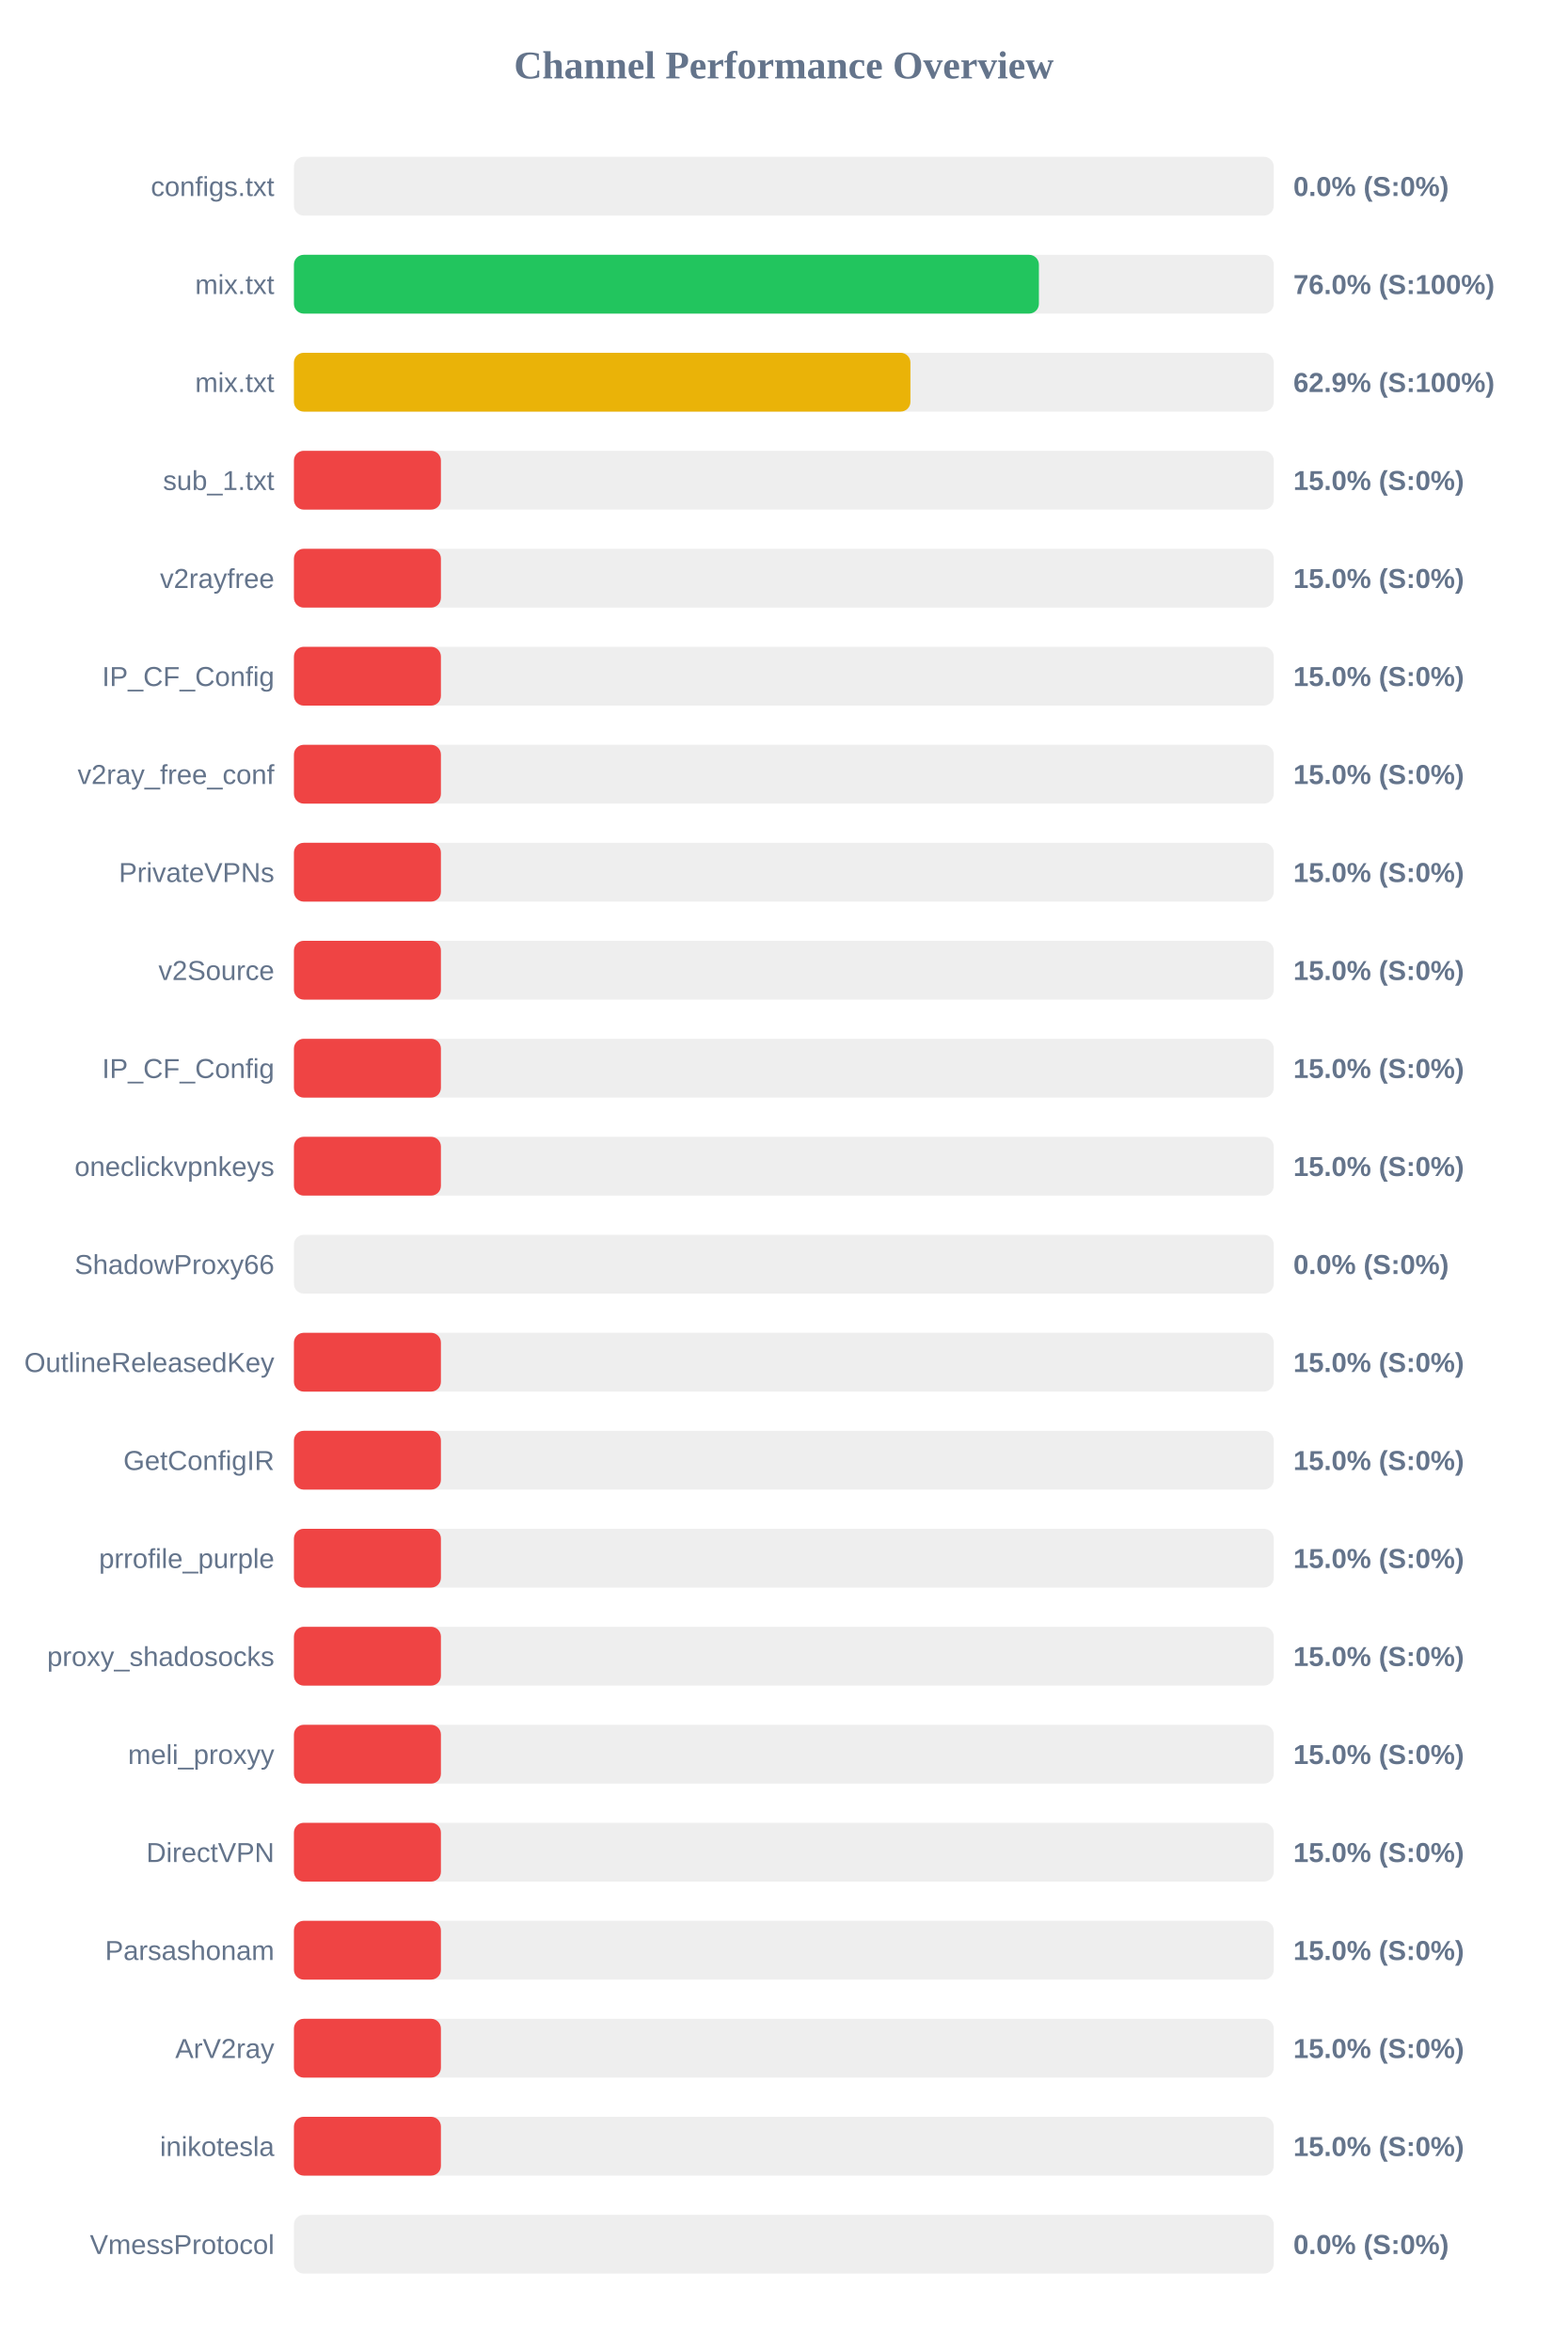
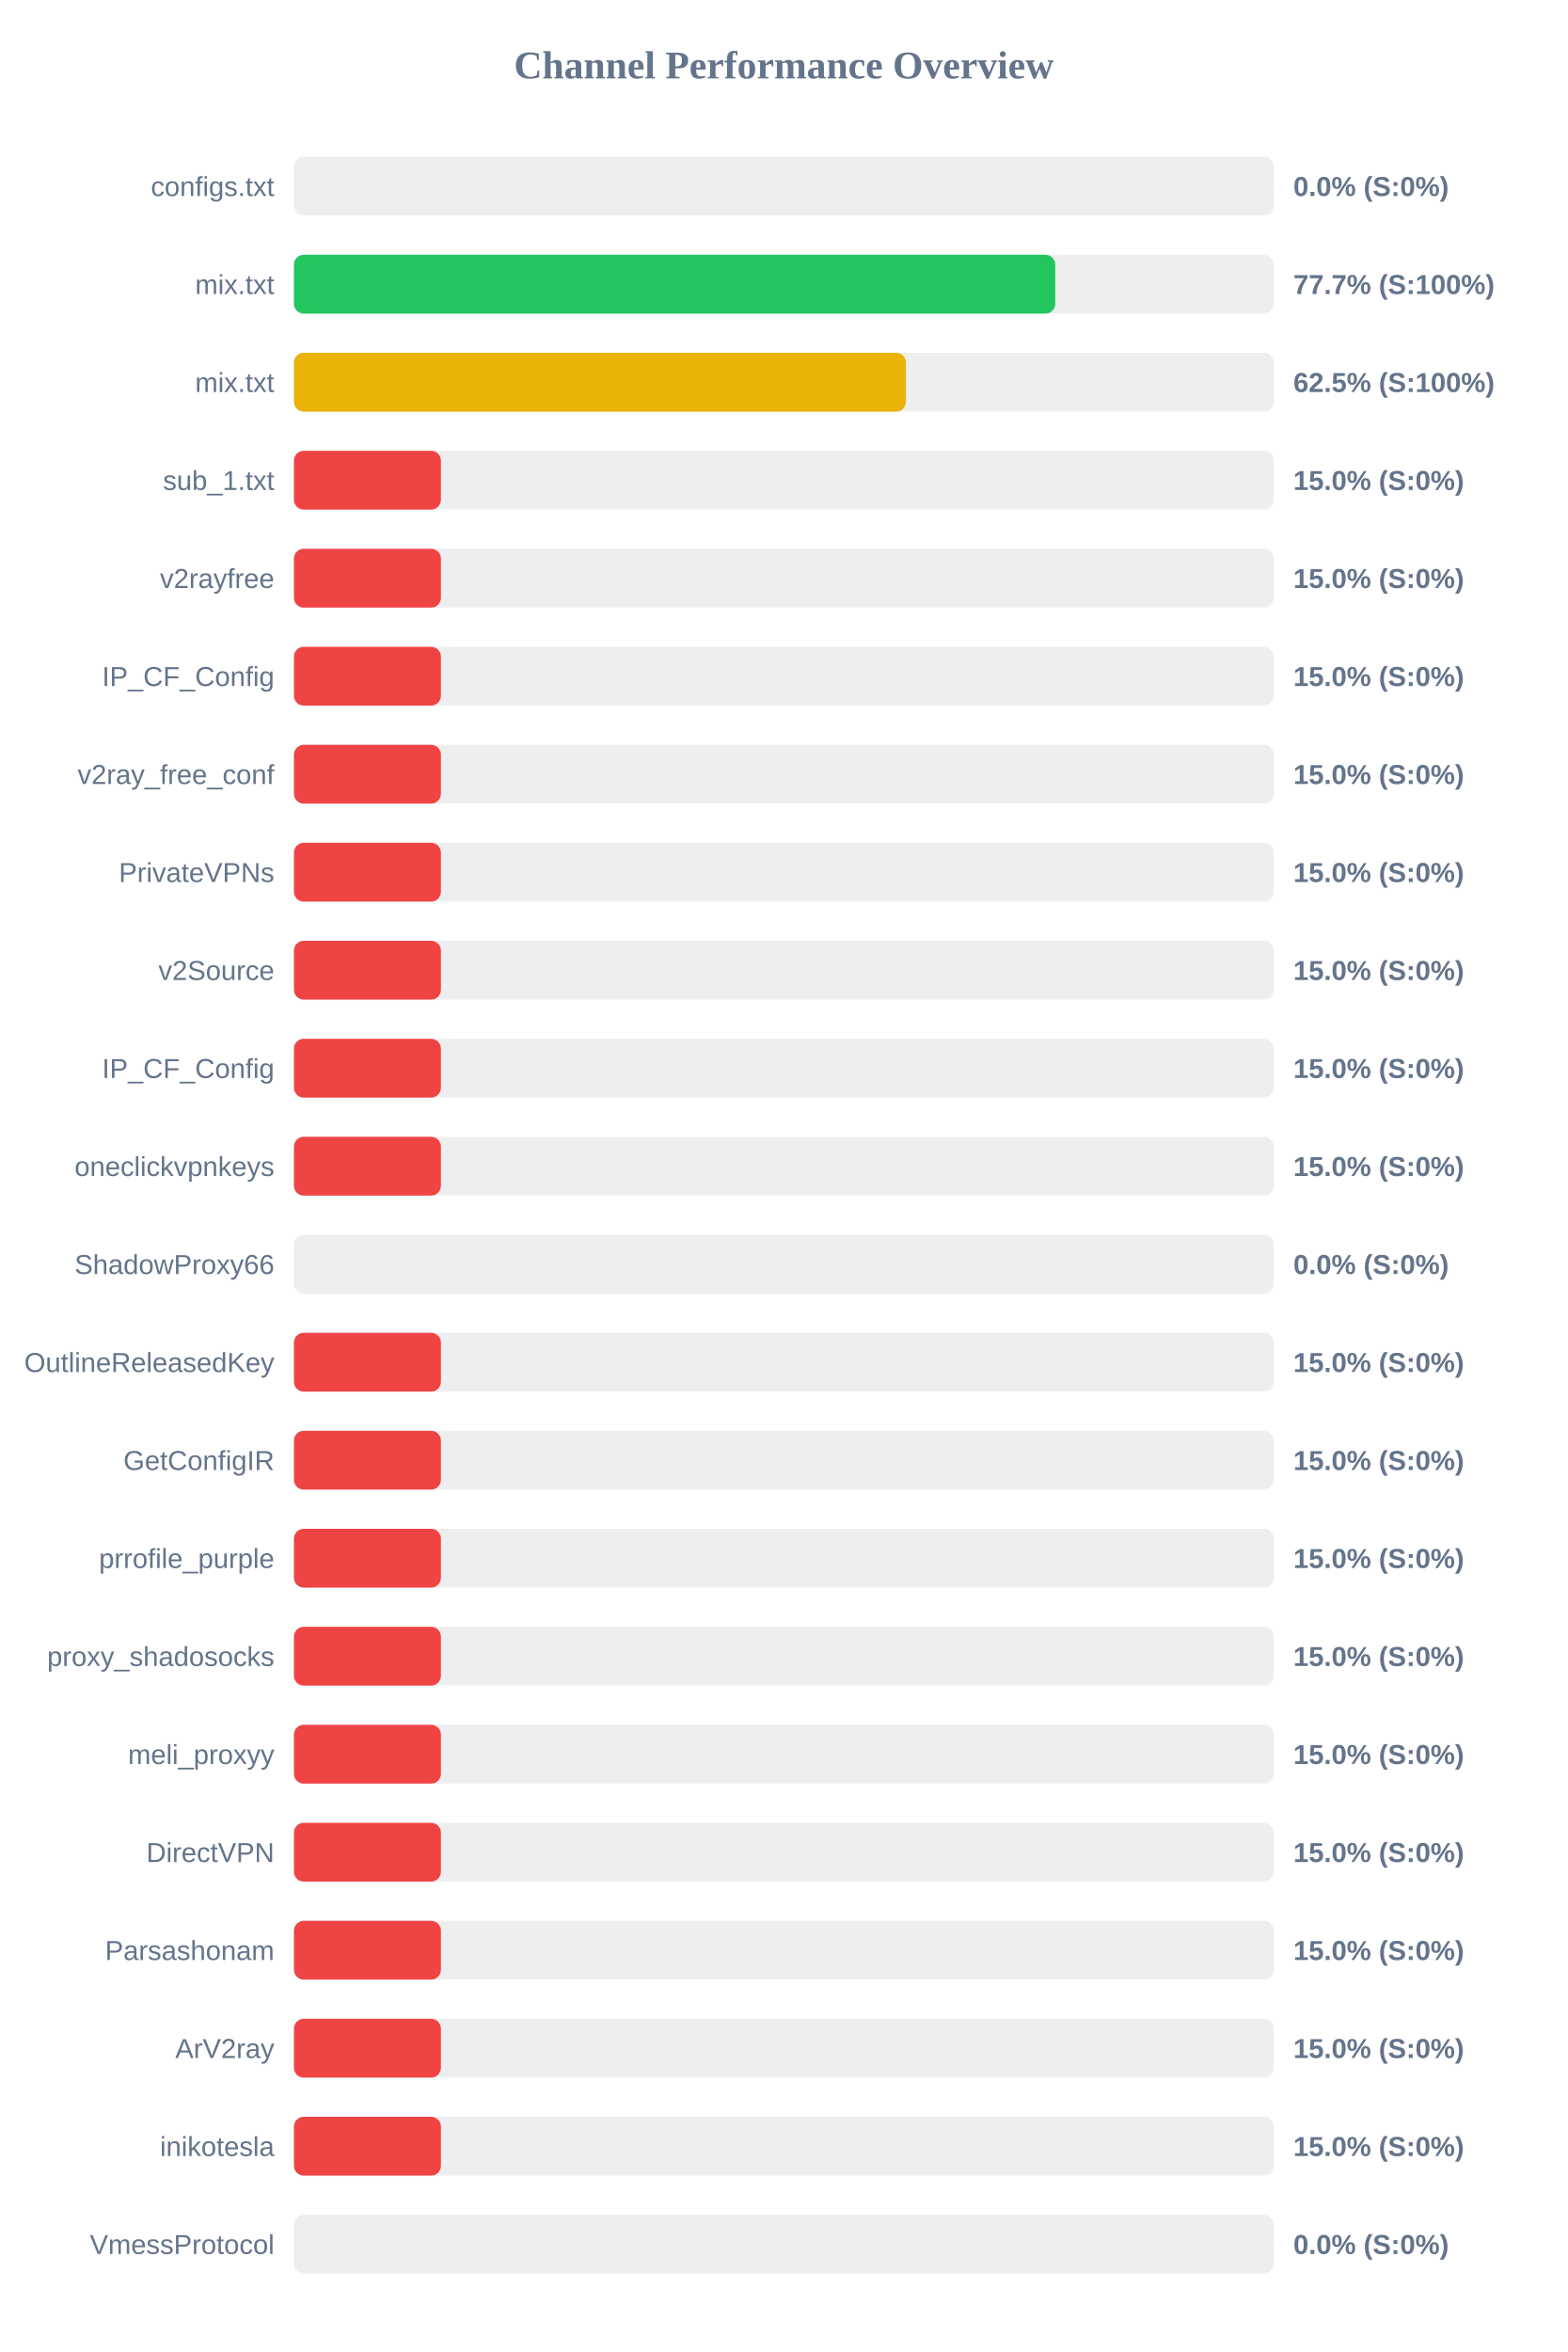
<svg xmlns="http://www.w3.org/2000/svg" width="800" height="1200" version="1.1">
  <style>
        .row { font: 14px Arial; fill: #64748b; }
        .score { font: bold 14px Arial; fill: #64748b; }
    </style>
  <text x="400" y="40" text-anchor="middle" font-size="20px" font-weight="bold" fill="#64748b">Channel Performance Overview</text>
  <rect x="150" y="80" width="500" height="30" fill="#eee" rx="5" />
  <rect x="150" y="80" width="0.0" height="30" fill="#ef4444" rx="5" />
  <text x="140" y="100" text-anchor="end" class="row">configs.txt</text>
  <text x="660" y="100" text-anchor="start" class="score">0.0% (S:0%)</text>
  <rect x="150" y="130" width="500" height="30" fill="#eee" rx="5" />
-   <rect x="150" y="130" width="380.15" height="30" fill="#22c55e" rx="5" />
+   <rect x="150" y="130" width="388.5" height="30" fill="#22c55e" rx="5" />
  <text x="140" y="150" text-anchor="end" class="row">mix.txt</text>
-   <text x="660" y="150" text-anchor="start" class="score">76.0% (S:100%)</text>
+   <text x="660" y="150" text-anchor="start" class="score">77.7% (S:100%)</text>
  <rect x="150" y="180" width="500" height="30" fill="#eee" rx="5" />
-   <rect x="150" y="180" width="314.6" height="30" fill="#eab308" rx="5" />
+   <rect x="150" y="180" width="312.3" height="30" fill="#eab308" rx="5" />
  <text x="140" y="200" text-anchor="end" class="row">mix.txt</text>
-   <text x="660" y="200" text-anchor="start" class="score">62.9% (S:100%)</text>
+   <text x="660" y="200" text-anchor="start" class="score">62.5% (S:100%)</text>
  <rect x="150" y="230" width="500" height="30" fill="#eee" rx="5" />
  <rect x="150" y="230" width="75.0" height="30" fill="#ef4444" rx="5" />
  <text x="140" y="250" text-anchor="end" class="row">sub_1.txt</text>
  <text x="660" y="250" text-anchor="start" class="score">15.0% (S:0%)</text>
  <rect x="150" y="280" width="500" height="30" fill="#eee" rx="5" />
  <rect x="150" y="280" width="75.0" height="30" fill="#ef4444" rx="5" />
  <text x="140" y="300" text-anchor="end" class="row">v2rayfree</text>
  <text x="660" y="300" text-anchor="start" class="score">15.0% (S:0%)</text>
  <rect x="150" y="330" width="500" height="30" fill="#eee" rx="5" />
  <rect x="150" y="330" width="75.0" height="30" fill="#ef4444" rx="5" />
  <text x="140" y="350" text-anchor="end" class="row">IP_CF_Config</text>
  <text x="660" y="350" text-anchor="start" class="score">15.0% (S:0%)</text>
  <rect x="150" y="380" width="500" height="30" fill="#eee" rx="5" />
  <rect x="150" y="380" width="75.0" height="30" fill="#ef4444" rx="5" />
  <text x="140" y="400" text-anchor="end" class="row">v2ray_free_conf</text>
  <text x="660" y="400" text-anchor="start" class="score">15.0% (S:0%)</text>
  <rect x="150" y="430" width="500" height="30" fill="#eee" rx="5" />
  <rect x="150" y="430" width="75.0" height="30" fill="#ef4444" rx="5" />
  <text x="140" y="450" text-anchor="end" class="row">PrivateVPNs</text>
  <text x="660" y="450" text-anchor="start" class="score">15.0% (S:0%)</text>
  <rect x="150" y="480" width="500" height="30" fill="#eee" rx="5" />
  <rect x="150" y="480" width="75.0" height="30" fill="#ef4444" rx="5" />
  <text x="140" y="500" text-anchor="end" class="row">v2Source</text>
  <text x="660" y="500" text-anchor="start" class="score">15.0% (S:0%)</text>
  <rect x="150" y="530" width="500" height="30" fill="#eee" rx="5" />
  <rect x="150" y="530" width="75.0" height="30" fill="#ef4444" rx="5" />
  <text x="140" y="550" text-anchor="end" class="row">IP_CF_Config</text>
  <text x="660" y="550" text-anchor="start" class="score">15.0% (S:0%)</text>
  <rect x="150" y="580" width="500" height="30" fill="#eee" rx="5" />
  <rect x="150" y="580" width="75.0" height="30" fill="#ef4444" rx="5" />
  <text x="140" y="600" text-anchor="end" class="row">oneclickvpnkeys</text>
  <text x="660" y="600" text-anchor="start" class="score">15.0% (S:0%)</text>
  <rect x="150" y="630" width="500" height="30" fill="#eee" rx="5" />
  <rect x="150" y="630" width="0.0" height="30" fill="#ef4444" rx="5" />
  <text x="140" y="650" text-anchor="end" class="row">ShadowProxy66</text>
  <text x="660" y="650" text-anchor="start" class="score">0.0% (S:0%)</text>
  <rect x="150" y="680" width="500" height="30" fill="#eee" rx="5" />
  <rect x="150" y="680" width="75.0" height="30" fill="#ef4444" rx="5" />
  <text x="140" y="700" text-anchor="end" class="row">OutlineReleasedKey</text>
  <text x="660" y="700" text-anchor="start" class="score">15.0% (S:0%)</text>
  <rect x="150" y="730" width="500" height="30" fill="#eee" rx="5" />
  <rect x="150" y="730" width="75.0" height="30" fill="#ef4444" rx="5" />
  <text x="140" y="750" text-anchor="end" class="row">GetConfigIR</text>
  <text x="660" y="750" text-anchor="start" class="score">15.0% (S:0%)</text>
  <rect x="150" y="780" width="500" height="30" fill="#eee" rx="5" />
  <rect x="150" y="780" width="75.0" height="30" fill="#ef4444" rx="5" />
  <text x="140" y="800" text-anchor="end" class="row">prrofile_purple</text>
  <text x="660" y="800" text-anchor="start" class="score">15.0% (S:0%)</text>
  <rect x="150" y="830" width="500" height="30" fill="#eee" rx="5" />
  <rect x="150" y="830" width="75.0" height="30" fill="#ef4444" rx="5" />
  <text x="140" y="850" text-anchor="end" class="row">proxy_shadosocks</text>
  <text x="660" y="850" text-anchor="start" class="score">15.0% (S:0%)</text>
  <rect x="150" y="880" width="500" height="30" fill="#eee" rx="5" />
  <rect x="150" y="880" width="75.0" height="30" fill="#ef4444" rx="5" />
  <text x="140" y="900" text-anchor="end" class="row">meli_proxyy</text>
  <text x="660" y="900" text-anchor="start" class="score">15.0% (S:0%)</text>
  <rect x="150" y="930" width="500" height="30" fill="#eee" rx="5" />
  <rect x="150" y="930" width="75.0" height="30" fill="#ef4444" rx="5" />
  <text x="140" y="950" text-anchor="end" class="row">DirectVPN</text>
  <text x="660" y="950" text-anchor="start" class="score">15.0% (S:0%)</text>
  <rect x="150" y="980" width="500" height="30" fill="#eee" rx="5" />
  <rect x="150" y="980" width="75.0" height="30" fill="#ef4444" rx="5" />
  <text x="140" y="1000" text-anchor="end" class="row">Parsashonam</text>
  <text x="660" y="1000" text-anchor="start" class="score">15.0% (S:0%)</text>
  <rect x="150" y="1030" width="500" height="30" fill="#eee" rx="5" />
  <rect x="150" y="1030" width="75.0" height="30" fill="#ef4444" rx="5" />
  <text x="140" y="1050" text-anchor="end" class="row">ArV2ray</text>
  <text x="660" y="1050" text-anchor="start" class="score">15.0% (S:0%)</text>
  <rect x="150" y="1080" width="500" height="30" fill="#eee" rx="5" />
  <rect x="150" y="1080" width="75.0" height="30" fill="#ef4444" rx="5" />
  <text x="140" y="1100" text-anchor="end" class="row">inikotesla</text>
  <text x="660" y="1100" text-anchor="start" class="score">15.0% (S:0%)</text>
  <rect x="150" y="1130" width="500" height="30" fill="#eee" rx="5" />
  <rect x="150" y="1130" width="0.0" height="30" fill="#ef4444" rx="5" />
  <text x="140" y="1150" text-anchor="end" class="row">VmessProtocol</text>
  <text x="660" y="1150" text-anchor="start" class="score">0.0% (S:0%)</text>
</svg>
